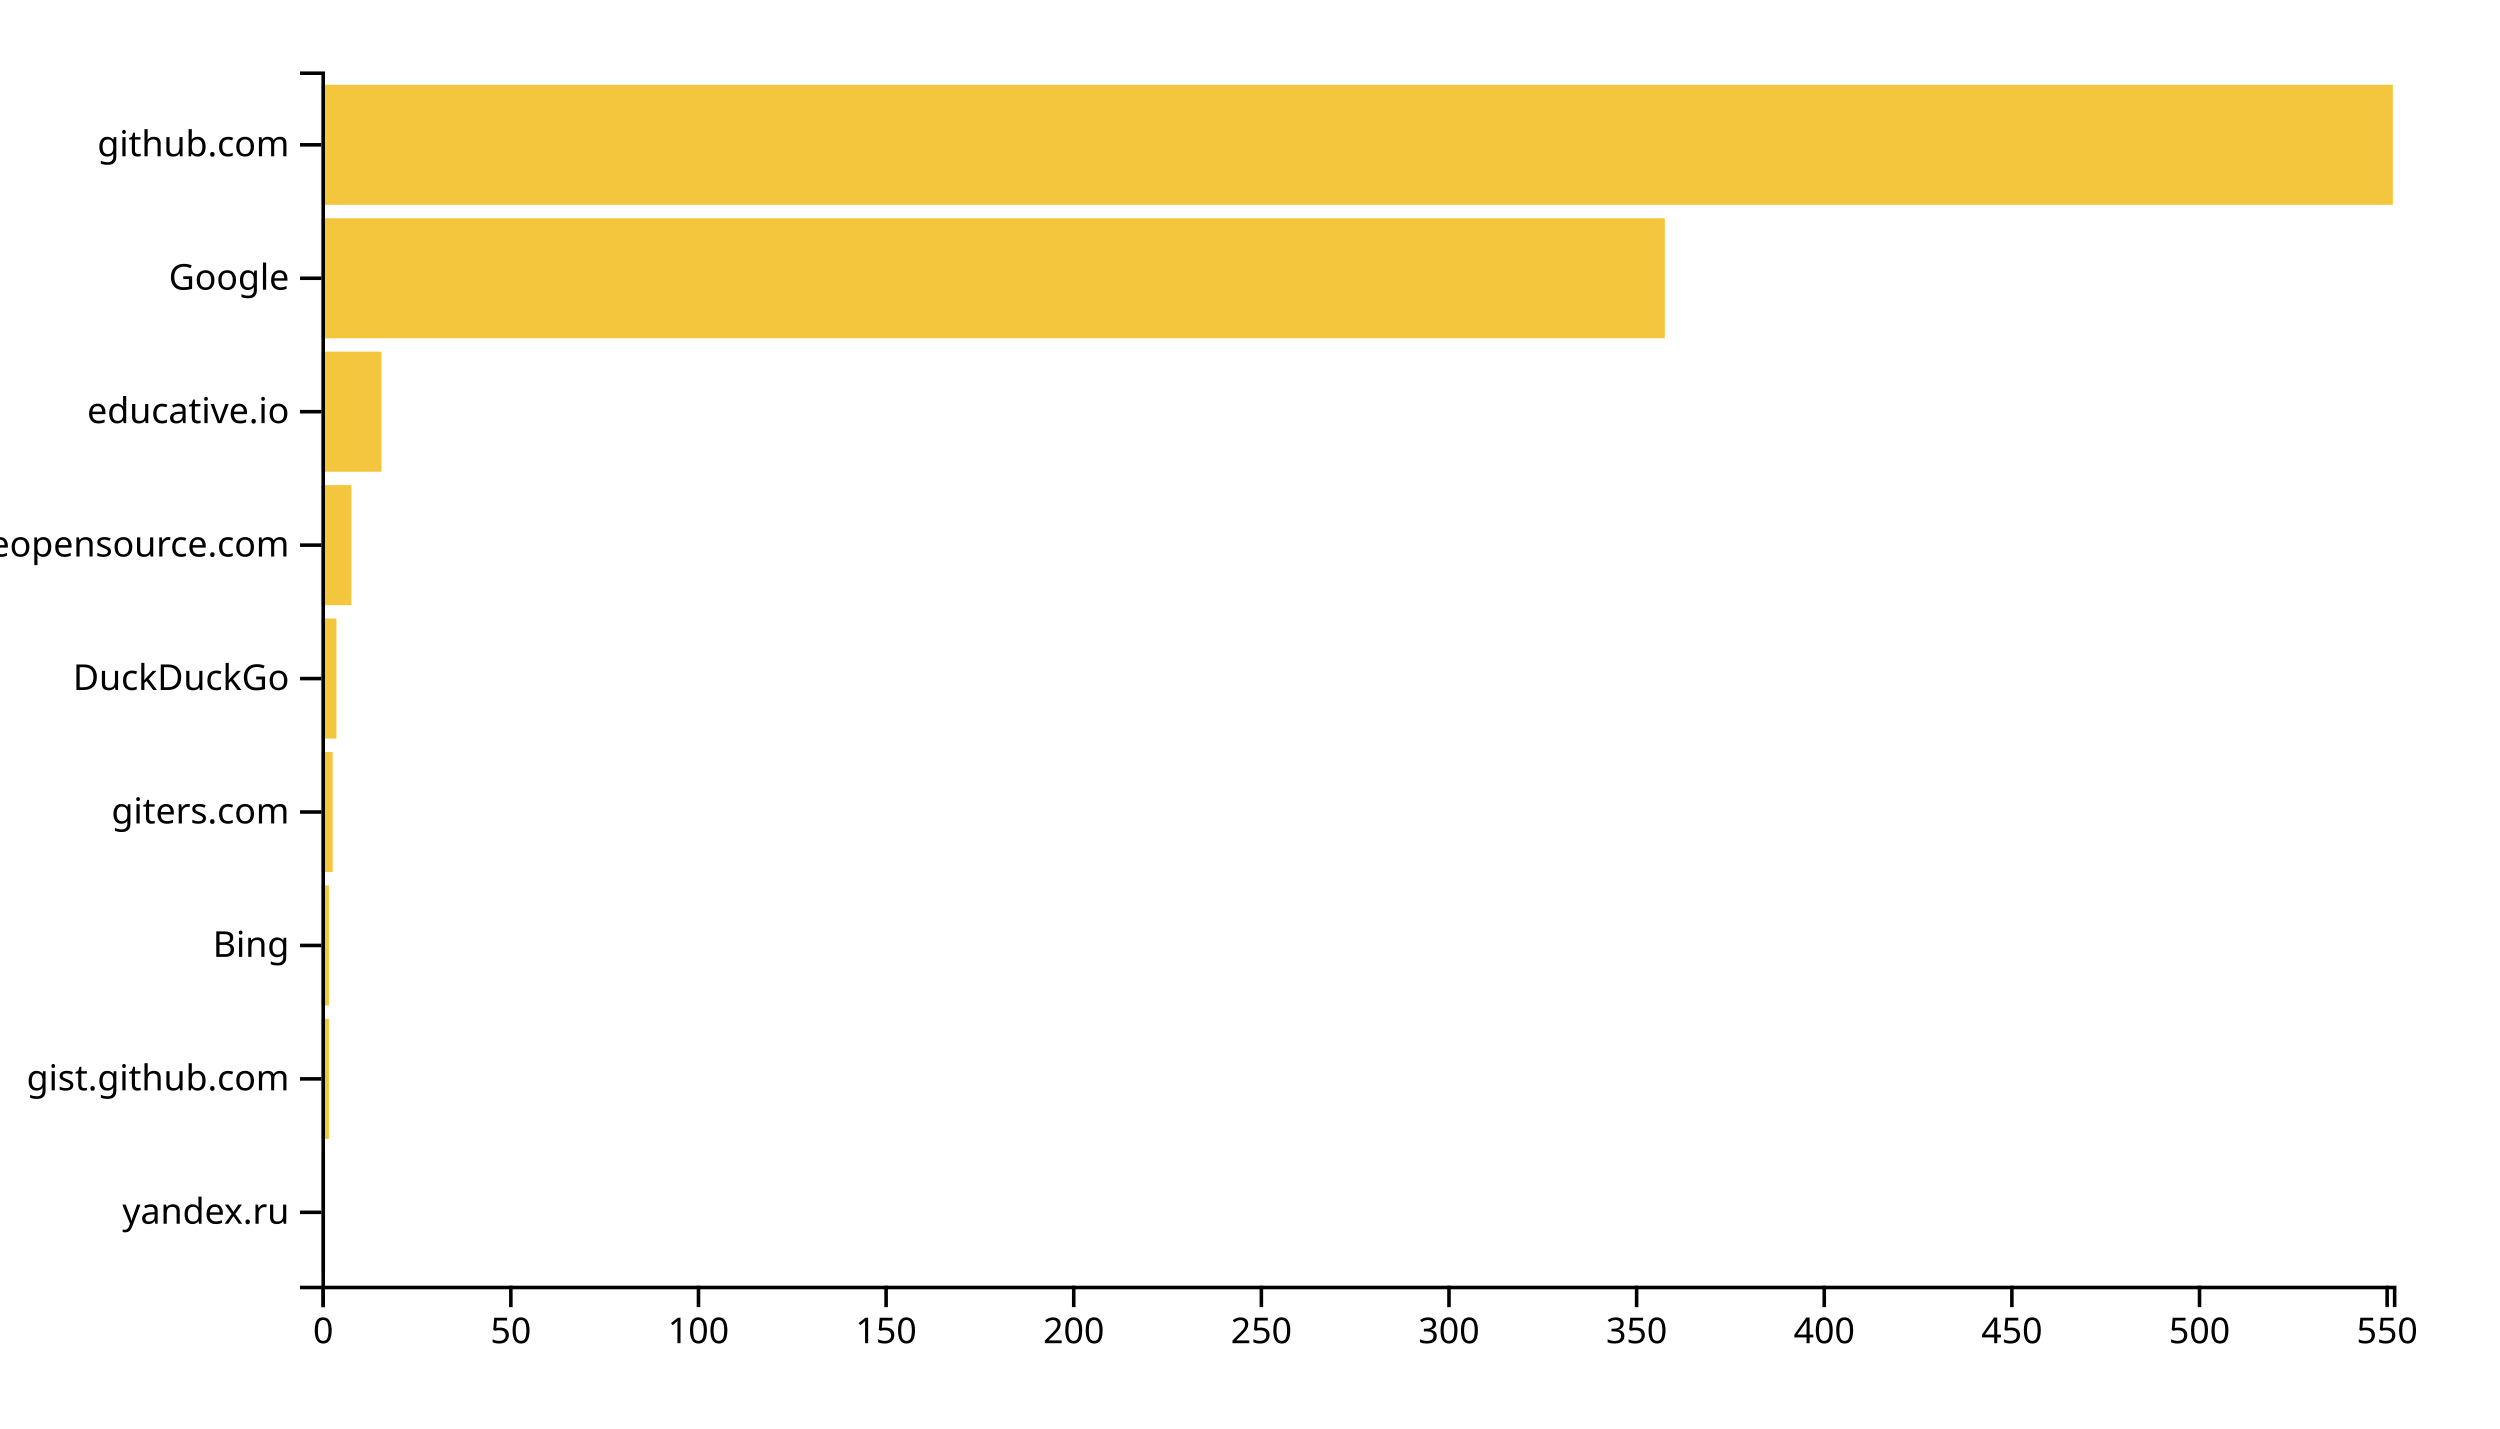
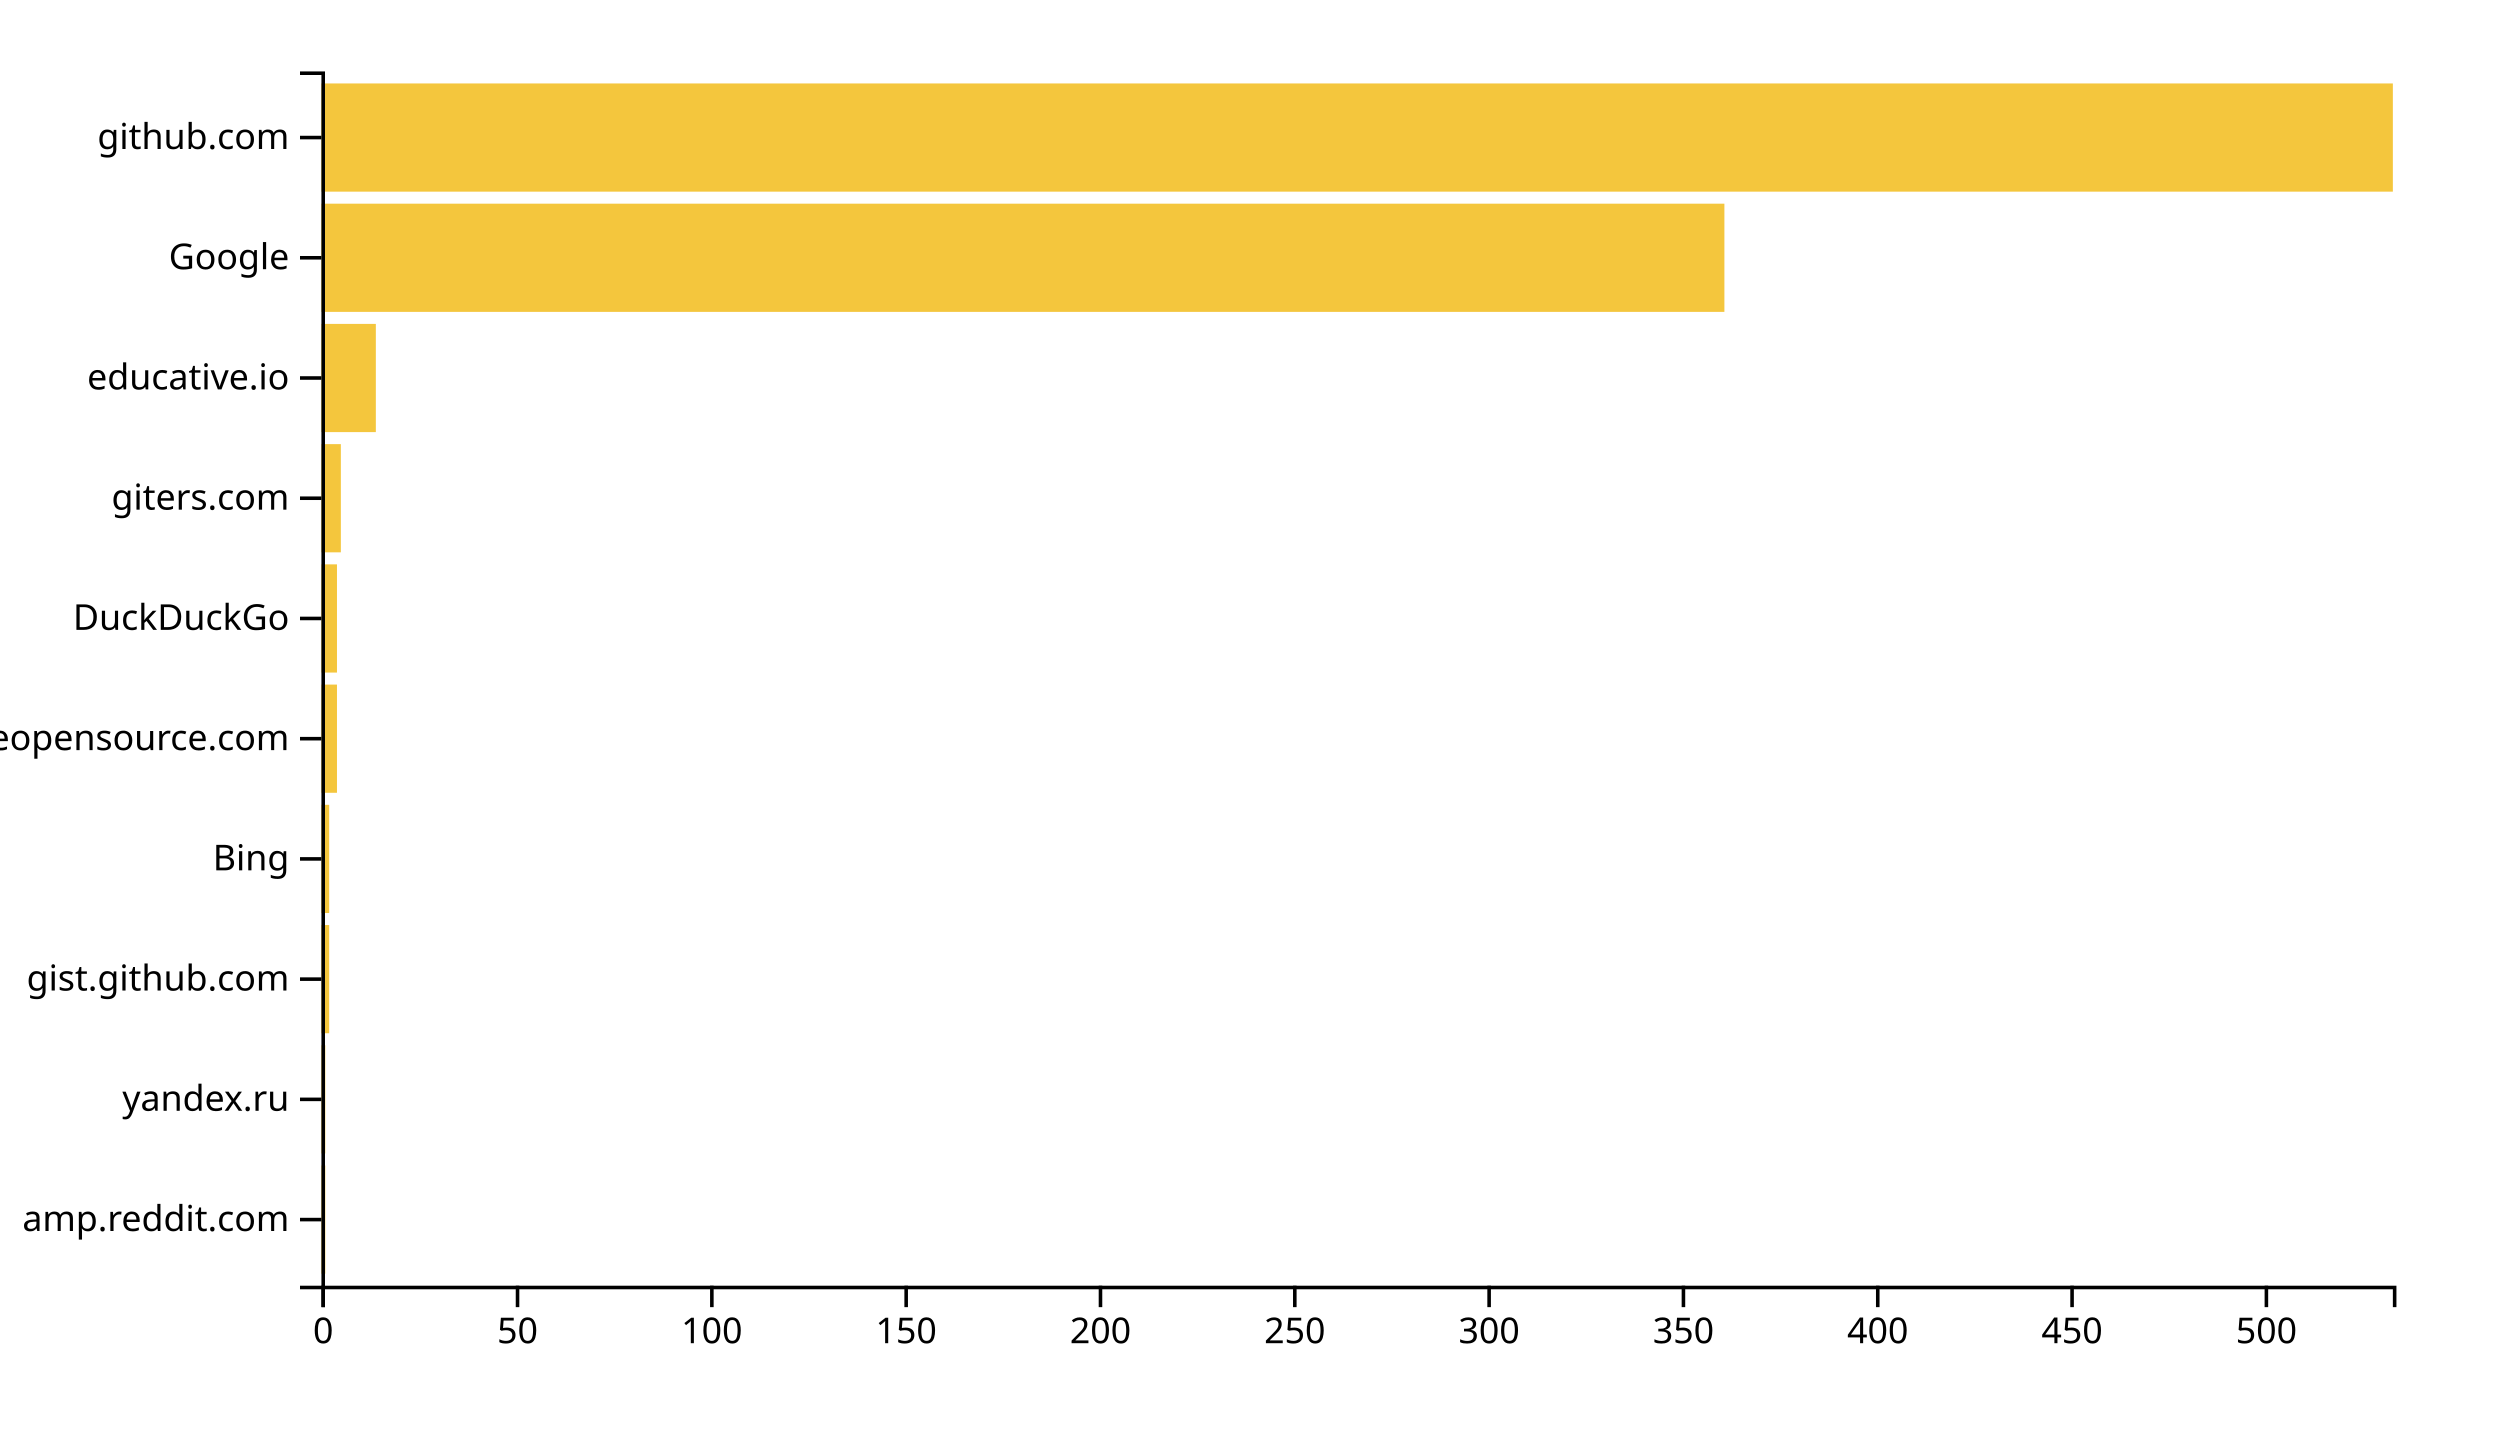
<svg xmlns="http://www.w3.org/2000/svg" width="700" height="400">
  <g transform="translate(90,20)">
-     <rect class="bar" width="1.051" y="302.637" height="33.626" style="fill: #f4c63d; text-anchor: end;" />
-     <rect class="bar" width="2.101" y="265.275" height="33.626" style="fill: #f4c63d; text-anchor: end;" />
-     <rect class="bar" width="2.101" y="227.912" height="33.626" style="fill: #f4c63d; text-anchor: end;" />
-     <rect class="bar" width="3.152" y="190.549" height="33.626" style="fill: #f4c63d; text-anchor: end;" />
-     <rect class="bar" width="4.203" y="153.187" height="33.626" style="fill: #f4c63d; text-anchor: end;" />
-     <rect class="bar" width="8.406" y="115.824" height="33.626" style="fill: #f4c63d; text-anchor: end;" />
-     <rect class="bar" width="16.812" y="78.462" height="33.626" style="fill: #f4c63d; text-anchor: end;" />
-     <rect class="bar" width="376.159" y="41.099" height="33.626" style="fill: #f4c63d; text-anchor: end;" />
-     <rect class="bar" width="580" y="3.736" height="33.626" style="fill: #f4c63d; text-anchor: end;" />
+     <rect class="bar" width="1.088" y="306.337" height="30.297" style="fill: #f4c63d; text-anchor: end;" />
+     <rect class="bar" width="1.088" y="272.673" height="30.297" style="fill: #f4c63d; text-anchor: end;" />
+     <rect class="bar" width="2.176" y="239.01" height="30.297" style="fill: #f4c63d; text-anchor: end;" />
+     <rect class="bar" width="2.176" y="205.347" height="30.297" style="fill: #f4c63d; text-anchor: end;" />
+     <rect class="bar" width="4.353" y="171.683" height="30.297" style="fill: #f4c63d; text-anchor: end;" />
+     <rect class="bar" width="4.353" y="138.02" height="30.297" style="fill: #f4c63d; text-anchor: end;" />
+     <rect class="bar" width="5.441" y="104.356" height="30.297" style="fill: #f4c63d; text-anchor: end;" />
+     <rect class="bar" width="15.235" y="70.693" height="30.297" style="fill: #f4c63d; text-anchor: end;" />
+     <rect class="bar" width="392.833" y="37.03" height="30.297" style="fill: #f4c63d; text-anchor: end;" />
+     <rect class="bar" width="580" y="3.366" height="30.297" style="fill: #f4c63d; text-anchor: end;" />
    <g transform="translate(0,340)" fill="none" font-size="10" font-family="sans-serif" text-anchor="middle">
      <path class="domain" stroke="currentColor" d="M0.5,6V0.5H580.5V6" />
      <g class="tick" opacity="1" transform="translate(0.5,0)">
        <line stroke="currentColor" y2="6" />
        <text fill="currentColor" y="9" dy="0.71em">0</text>
      </g>
-       <g class="tick" opacity="1" transform="translate(53.03623,0)">
+       <g class="tick" opacity="1" transform="translate(54.90901,0)">
        <line stroke="currentColor" y2="6" />
        <text fill="currentColor" y="9" dy="0.71em">50</text>
      </g>
-       <g class="tick" opacity="1" transform="translate(105.5725,0)">
+       <g class="tick" opacity="1" transform="translate(109.318,0)">
        <line stroke="currentColor" y2="6" />
        <text fill="currentColor" y="9" dy="0.71em">100</text>
      </g>
-       <g class="tick" opacity="1" transform="translate(158.1087,0)">
+       <g class="tick" opacity="1" transform="translate(163.727,0)">
        <line stroke="currentColor" y2="6" />
        <text fill="currentColor" y="9" dy="0.71em">150</text>
      </g>
-       <g class="tick" opacity="1" transform="translate(210.6449,0)">
+       <g class="tick" opacity="1" transform="translate(218.136,0)">
        <line stroke="currentColor" y2="6" />
        <text fill="currentColor" y="9" dy="0.71em">200</text>
      </g>
-       <g class="tick" opacity="1" transform="translate(263.1812,0)">
+       <g class="tick" opacity="1" transform="translate(272.545,0)">
        <line stroke="currentColor" y2="6" />
        <text fill="currentColor" y="9" dy="0.71em">250</text>
      </g>
-       <g class="tick" opacity="1" transform="translate(315.7174,0)">
+       <g class="tick" opacity="1" transform="translate(326.954,0)">
        <line stroke="currentColor" y2="6" />
        <text fill="currentColor" y="9" dy="0.71em">300</text>
      </g>
-       <g class="tick" opacity="1" transform="translate(368.2536,0)">
+       <g class="tick" opacity="1" transform="translate(381.363,0)">
        <line stroke="currentColor" y2="6" />
        <text fill="currentColor" y="9" dy="0.71em">350</text>
      </g>
-       <g class="tick" opacity="1" transform="translate(420.7899,0)">
+       <g class="tick" opacity="1" transform="translate(435.772,0)">
        <line stroke="currentColor" y2="6" />
        <text fill="currentColor" y="9" dy="0.71em">400</text>
      </g>
-       <g class="tick" opacity="1" transform="translate(473.3261,0)">
+       <g class="tick" opacity="1" transform="translate(490.1811,0)">
        <line stroke="currentColor" y2="6" />
        <text fill="currentColor" y="9" dy="0.71em">450</text>
      </g>
-       <g class="tick" opacity="1" transform="translate(525.8623,0)">
+       <g class="tick" opacity="1" transform="translate(544.5901,0)">
        <line stroke="currentColor" y2="6" />
        <text fill="currentColor" y="9" dy="0.71em">500</text>
-       </g>
-       <g class="tick" opacity="1" transform="translate(578.3986,0)">
-         <line stroke="currentColor" y2="6" />
-         <text fill="currentColor" y="9" dy="0.71em">550</text>
      </g>
    </g>
    <g fill="none" font-size="10" font-family="sans-serif" text-anchor="end">
      <path class="domain" stroke="currentColor" d="M-6,340.5H0.5V0.5H-6" />
-       <g class="tick" opacity="1" transform="translate(0,319.4505)">
+       <g class="tick" opacity="1" transform="translate(0,321.4851)">
+         <line stroke="currentColor" x2="-6" />
+         <text fill="currentColor" x="-9" dy="0.32em">amp.reddit.com</text>
+       </g>
+       <g class="tick" opacity="1" transform="translate(0,287.8218)">
        <line stroke="currentColor" x2="-6" />
        <text fill="currentColor" x="-9" dy="0.32em">yandex.ru</text>
      </g>
-       <g class="tick" opacity="1" transform="translate(0,282.0879)">
+       <g class="tick" opacity="1" transform="translate(0,254.1584)">
        <line stroke="currentColor" x2="-6" />
        <text fill="currentColor" x="-9" dy="0.32em">gist.github.com</text>
      </g>
-       <g class="tick" opacity="1" transform="translate(0,244.7253)">
+       <g class="tick" opacity="1" transform="translate(0,220.495)">
        <line stroke="currentColor" x2="-6" />
        <text fill="currentColor" x="-9" dy="0.32em">Bing</text>
      </g>
-       <g class="tick" opacity="1" transform="translate(0,207.3626)">
+       <g class="tick" opacity="1" transform="translate(0,186.8317)">
+         <line stroke="currentColor" x2="-6" />
+         <text fill="currentColor" x="-9" dy="0.32em">awesomeopensource.com</text>
+       </g>
+       <g class="tick" opacity="1" transform="translate(0,153.1683)">
+         <line stroke="currentColor" x2="-6" />
+         <text fill="currentColor" x="-9" dy="0.32em">DuckDuckGo</text>
+       </g>
+       <g class="tick" opacity="1" transform="translate(0,119.505)">
        <line stroke="currentColor" x2="-6" />
        <text fill="currentColor" x="-9" dy="0.32em">giters.com</text>
      </g>
-       <g class="tick" opacity="1" transform="translate(0,170)">
-         <line stroke="currentColor" x2="-6" />
-         <text fill="currentColor" x="-9" dy="0.32em">DuckDuckGo</text>
-       </g>
-       <g class="tick" opacity="1" transform="translate(0,132.6374)">
-         <line stroke="currentColor" x2="-6" />
-         <text fill="currentColor" x="-9" dy="0.32em">awesomeopensource.com</text>
-       </g>
-       <g class="tick" opacity="1" transform="translate(0,95.27473)">
+       <g class="tick" opacity="1" transform="translate(0,85.84158)">
        <line stroke="currentColor" x2="-6" />
        <text fill="currentColor" x="-9" dy="0.32em">educative.io</text>
      </g>
-       <g class="tick" opacity="1" transform="translate(0,57.91209)">
+       <g class="tick" opacity="1" transform="translate(0,52.17822)">
        <line stroke="currentColor" x2="-6" />
        <text fill="currentColor" x="-9" dy="0.32em">Google</text>
      </g>
-       <g class="tick" opacity="1" transform="translate(0,20.54945)">
+       <g class="tick" opacity="1" transform="translate(0,18.51485)">
        <line stroke="currentColor" x2="-6" />
        <text fill="currentColor" x="-9" dy="0.32em">github.com</text>
      </g>
    </g>
  </g>
</svg>
